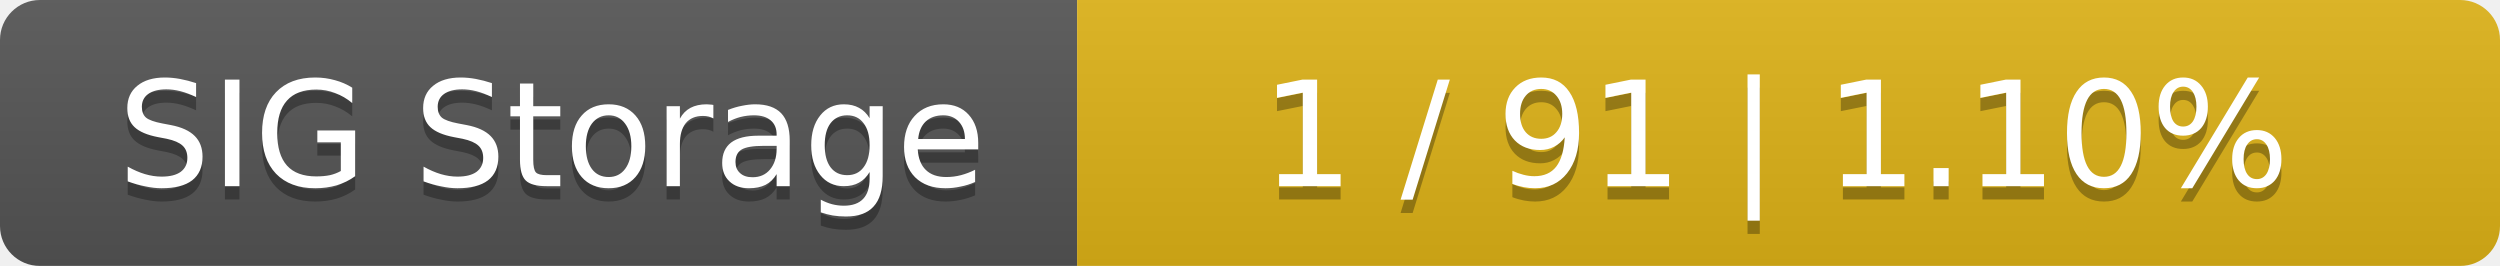
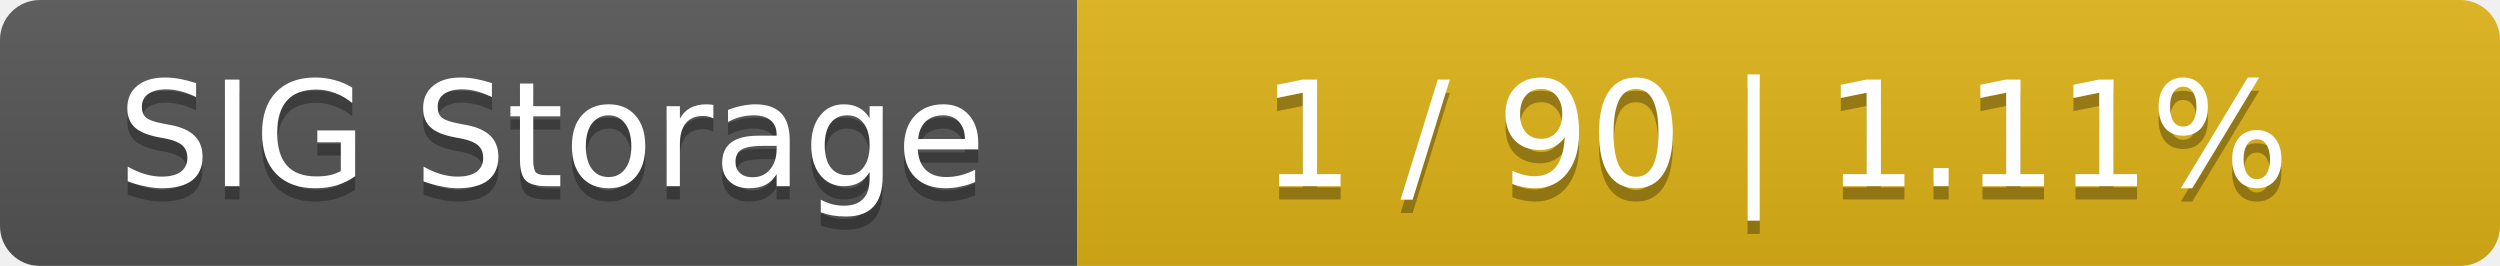
<svg xmlns="http://www.w3.org/2000/svg" width="188" height="20">
  <linearGradient id="smooth" x2="0" y2="100%">
    <stop offset="0" stop-color="#bbb" stop-opacity=".1" />
    <stop offset="1" stop-opacity=".1" />
  </linearGradient>
  <mask id="round">
    <rect width="188" height="20" rx="3" fill="#fff" />
  </mask>
  <g mask="url(#round)">
    <rect width="81" height="20" fill="#555" />
    <rect x="81" width="107" height="20" fill="#dfb317" />
    <rect width="188" height="20" fill="url(#smooth)" />
  </g>
  <g fill="#fff" text-anchor="middle" font-family="DejaVu Sans,Verdana,Geneva,sans-serif" font-size="11">
    <text x="41.5" y="15" fill="#010101" fill-opacity=".3">SIG Storage</text>
    <text x="41.5" y="14">SIG Storage</text>
-     <text x="133.5" y="15" fill="#010101" fill-opacity=".3">1 / 91    |    1.10%</text>
-     <text x="133.5" y="14">1 / 91    |    1.10%</text>
+     <text x="133.5" y="15" fill="#010101" fill-opacity=".3">1 / 90    |    1.11%</text>
+     <text x="133.5" y="14">1 / 90    |    1.11%</text>
  </g>
</svg>
